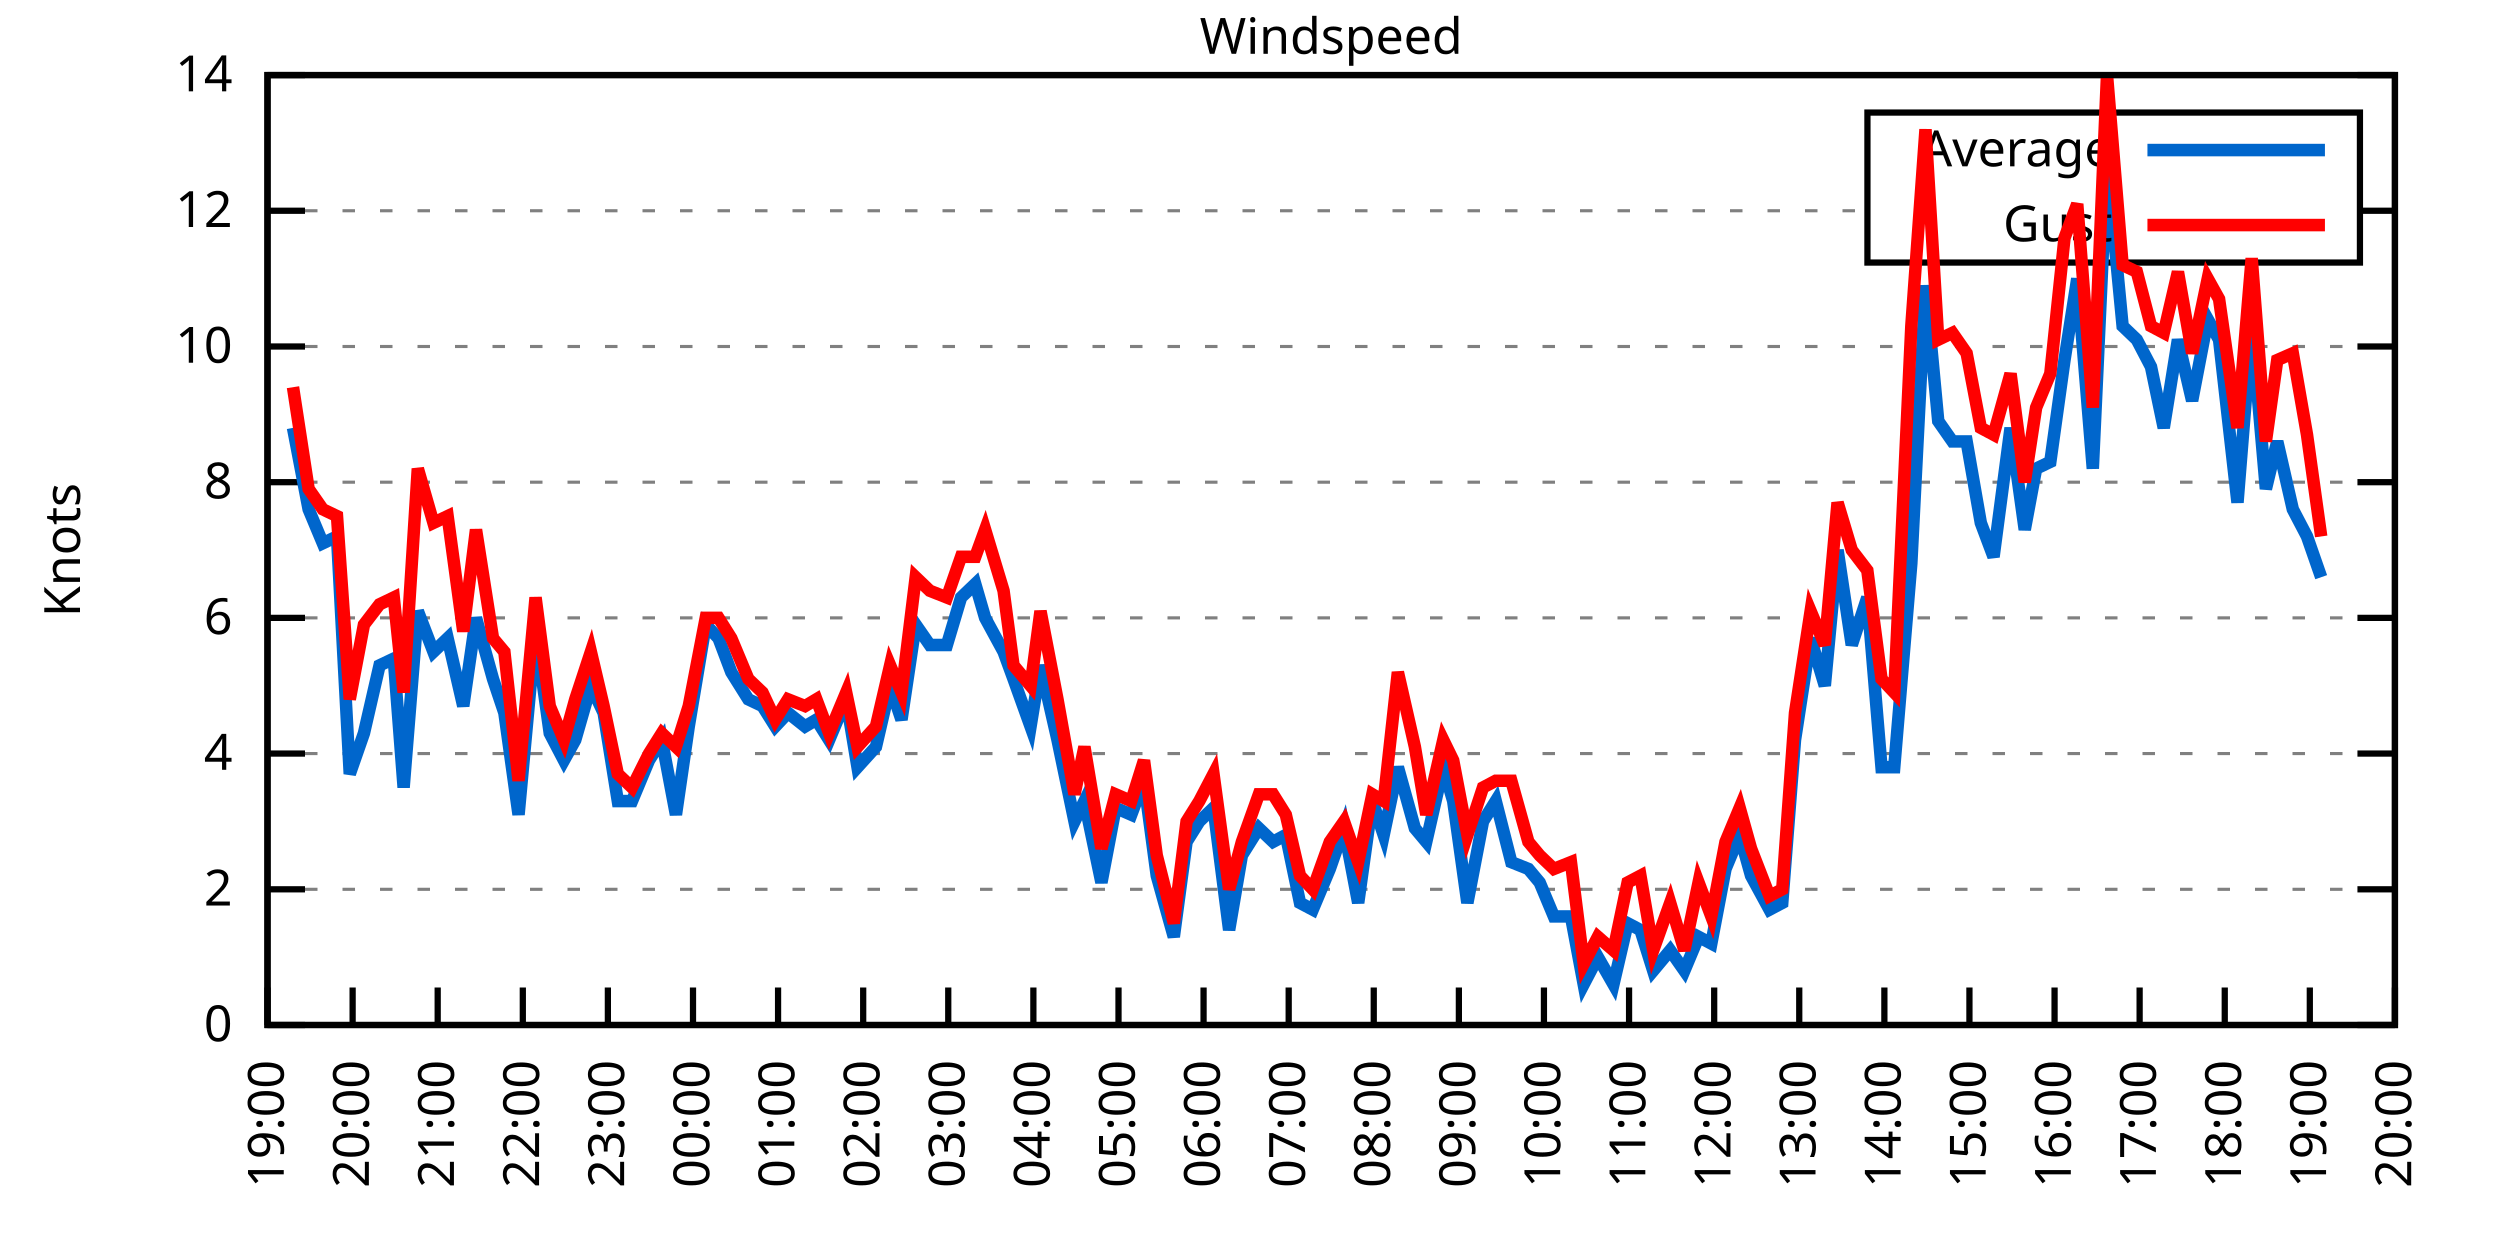
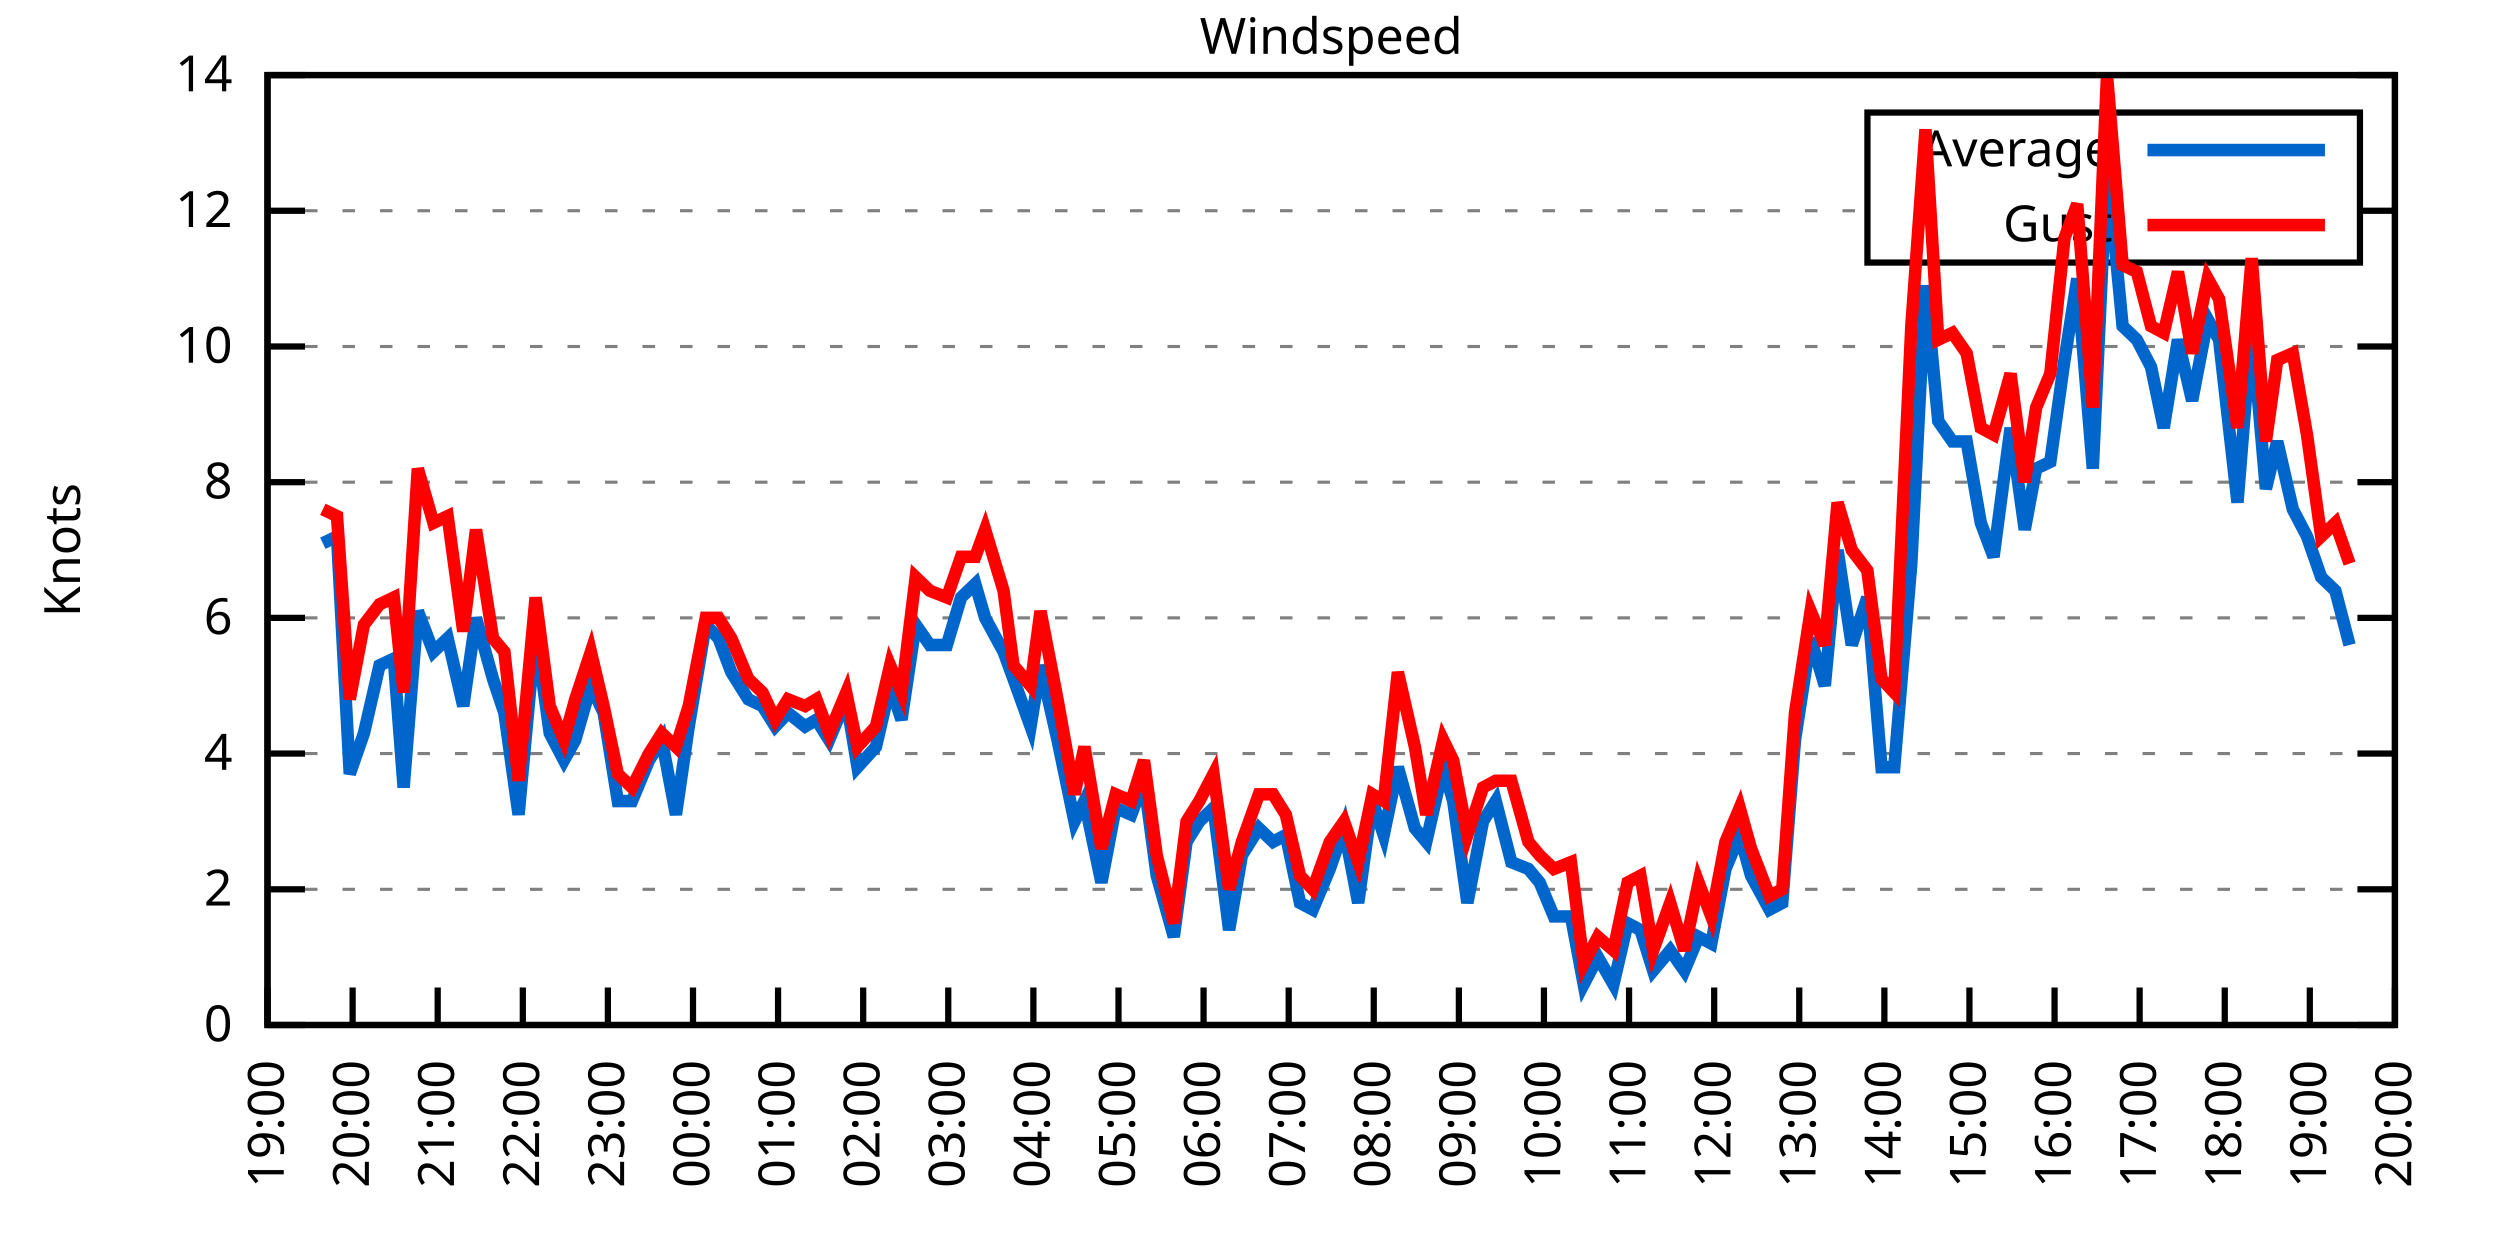
<svg xmlns="http://www.w3.org/2000/svg" xmlns:xlink="http://www.w3.org/1999/xlink" width="400" height="200" viewBox="0 0 400 200">
  <g id="gnuplot_canvas">
    <rect x="0" y="0" width="400" height="200" fill="none" />
    <defs>
      <circle id="gpDot" r="0.5" stroke-width="0.5" stroke="currentColor" />
      <path id="gpPt0" stroke-width="0.333" stroke="currentColor" d="M-1,0 h2 M0,-1 v2" />
      <path id="gpPt1" stroke-width="0.333" stroke="currentColor" d="M-1,-1 L1,1 M1,-1 L-1,1" />
      <path id="gpPt2" stroke-width="0.333" stroke="currentColor" d="M-1,0 L1,0 M0,-1 L0,1 M-1,-1 L1,1 M-1,1 L1,-1" />
      <rect id="gpPt3" stroke-width="0.333" stroke="currentColor" x="-1" y="-1" width="2" height="2" />
      <rect id="gpPt4" stroke-width="0.333" stroke="currentColor" fill="currentColor" x="-1" y="-1" width="2" height="2" />
      <circle id="gpPt5" stroke-width="0.333" stroke="currentColor" cx="0" cy="0" r="1" />
      <use xlink:href="#gpPt5" id="gpPt6" fill="currentColor" stroke="none" />
      <path id="gpPt7" stroke-width="0.333" stroke="currentColor" d="M0,-1.33 L-1.33,0.67 L1.33,0.67 z" />
      <use xlink:href="#gpPt7" id="gpPt8" fill="currentColor" stroke="none" />
      <use xlink:href="#gpPt7" id="gpPt9" stroke="currentColor" transform="rotate(180)" />
      <use xlink:href="#gpPt9" id="gpPt10" fill="currentColor" stroke="none" />
      <use xlink:href="#gpPt3" id="gpPt11" stroke="currentColor" transform="rotate(45)" />
      <use xlink:href="#gpPt11" id="gpPt12" fill="currentColor" stroke="none" />
      <path id="gpPt13" stroke-width="0.333" stroke="currentColor" d="M0,1.330 L1.265,0.411 L0.782,-1.067 L-0.782,-1.076 L-1.265,0.411 z" />
      <use xlink:href="#gpPt13" id="gpPt14" fill="currentColor" stroke="none" />
      <filter id="textbox" filterUnits="objectBoundingBox" x="0" y="0" height="1" width="1">
        <feFlood flood-color="white" flood-opacity="1" result="bgnd" />
        <feComposite in="SourceGraphic" in2="bgnd" operator="atop" />
      </filter>
      <filter id="greybox" filterUnits="objectBoundingBox" x="0" y="0" height="1" width="1">
        <feFlood flood-color="lightgrey" flood-opacity="1" result="grey" />
        <feComposite in="SourceGraphic" in2="grey" operator="atop" />
      </filter>
    </defs>
    <g fill="none" color="white" stroke="currentColor" stroke-width="1.00" stroke-linecap="butt" stroke-linejoin="miter">
</g>
    <g fill="none" color="black" stroke="currentColor" stroke-width="1.00" stroke-linecap="butt" stroke-linejoin="miter">
      <g stroke="none" shape-rendering="crispEdges">
        <polygon fill="rgb(255, 255, 255)" points="42.80,164.00 383.18,164.00 383.18,12.02 42.80,12.02 " />
      </g>
    </g>
    <g fill="none" color="black" stroke="currentColor" stroke-width="1.00" stroke-linecap="butt" stroke-linejoin="miter">
</g>
    <g fill="none" color="black" stroke="black" stroke-width="0.50" stroke-linecap="butt" stroke-linejoin="miter">
</g>
    <g fill="none" color="gray" stroke="currentColor" stroke-width="0.50" stroke-linecap="butt" stroke-linejoin="miter">
      <path stroke="gray" stroke-dasharray="2,4" class="gridline" d="M42.80,164.00 L383.19,164.00  " />
    </g>
    <g fill="none" color="gray" stroke="gray" stroke-width="1.00" stroke-linecap="butt" stroke-linejoin="miter">
</g>
    <g fill="none" color="black" stroke="currentColor" stroke-width="1.00" stroke-linecap="butt" stroke-linejoin="miter">
      <path stroke="black" d="M42.80,164.00 L48.80,164.00 M383.19,164.00 L377.19,164.00  " />
      <g transform="translate(37.20,166.60)" stroke="none" fill="black" font-family="Sans" font-size="8.00" text-anchor="end">
        <text>
          <tspan font-family="Sans"> 0</tspan>
        </text>
      </g>
    </g>
    <g fill="none" color="black" stroke="currentColor" stroke-width="1.00" stroke-linecap="butt" stroke-linejoin="miter">
</g>
    <g fill="none" color="black" stroke="black" stroke-width="0.50" stroke-linecap="butt" stroke-linejoin="miter">
</g>
    <g fill="none" color="gray" stroke="currentColor" stroke-width="0.50" stroke-linecap="butt" stroke-linejoin="miter">
      <path stroke="gray" stroke-dasharray="2,4" class="gridline" d="M42.80,142.29 L383.19,142.29  " />
    </g>
    <g fill="none" color="gray" stroke="gray" stroke-width="1.00" stroke-linecap="butt" stroke-linejoin="miter">
</g>
    <g fill="none" color="black" stroke="currentColor" stroke-width="1.00" stroke-linecap="butt" stroke-linejoin="miter">
      <path stroke="black" d="M42.80,142.29 L48.80,142.29 M383.19,142.29 L377.19,142.29  " />
      <g transform="translate(37.20,144.89)" stroke="none" fill="black" font-family="Sans" font-size="8.00" text-anchor="end">
        <text>
          <tspan font-family="Sans"> 2</tspan>
        </text>
      </g>
    </g>
    <g fill="none" color="black" stroke="currentColor" stroke-width="1.00" stroke-linecap="butt" stroke-linejoin="miter">
</g>
    <g fill="none" color="black" stroke="black" stroke-width="0.50" stroke-linecap="butt" stroke-linejoin="miter">
</g>
    <g fill="none" color="gray" stroke="currentColor" stroke-width="0.50" stroke-linecap="butt" stroke-linejoin="miter">
      <path stroke="gray" stroke-dasharray="2,4" class="gridline" d="M42.80,120.57 L383.19,120.57  " />
    </g>
    <g fill="none" color="gray" stroke="gray" stroke-width="1.00" stroke-linecap="butt" stroke-linejoin="miter">
</g>
    <g fill="none" color="black" stroke="currentColor" stroke-width="1.00" stroke-linecap="butt" stroke-linejoin="miter">
      <path stroke="black" d="M42.80,120.57 L48.80,120.57 M383.19,120.57 L377.19,120.57  " />
      <g transform="translate(37.20,123.17)" stroke="none" fill="black" font-family="Sans" font-size="8.00" text-anchor="end">
        <text>
          <tspan font-family="Sans"> 4</tspan>
        </text>
      </g>
    </g>
    <g fill="none" color="black" stroke="currentColor" stroke-width="1.00" stroke-linecap="butt" stroke-linejoin="miter">
</g>
    <g fill="none" color="black" stroke="black" stroke-width="0.50" stroke-linecap="butt" stroke-linejoin="miter">
</g>
    <g fill="none" color="gray" stroke="currentColor" stroke-width="0.50" stroke-linecap="butt" stroke-linejoin="miter">
      <path stroke="gray" stroke-dasharray="2,4" class="gridline" d="M42.80,98.86 L383.19,98.86  " />
    </g>
    <g fill="none" color="gray" stroke="gray" stroke-width="1.00" stroke-linecap="butt" stroke-linejoin="miter">
</g>
    <g fill="none" color="black" stroke="currentColor" stroke-width="1.00" stroke-linecap="butt" stroke-linejoin="miter">
      <path stroke="black" d="M42.80,98.86 L48.80,98.86 M383.19,98.86 L377.19,98.86  " />
      <g transform="translate(37.20,101.46)" stroke="none" fill="black" font-family="Sans" font-size="8.00" text-anchor="end">
        <text>
          <tspan font-family="Sans"> 6</tspan>
        </text>
      </g>
    </g>
    <g fill="none" color="black" stroke="currentColor" stroke-width="1.00" stroke-linecap="butt" stroke-linejoin="miter">
</g>
    <g fill="none" color="black" stroke="black" stroke-width="0.50" stroke-linecap="butt" stroke-linejoin="miter">
</g>
    <g fill="none" color="gray" stroke="currentColor" stroke-width="0.50" stroke-linecap="butt" stroke-linejoin="miter">
      <path stroke="gray" stroke-dasharray="2,4" class="gridline" d="M42.80,77.15 L383.19,77.15  " />
    </g>
    <g fill="none" color="gray" stroke="gray" stroke-width="1.00" stroke-linecap="butt" stroke-linejoin="miter">
</g>
    <g fill="none" color="black" stroke="currentColor" stroke-width="1.00" stroke-linecap="butt" stroke-linejoin="miter">
      <path stroke="black" d="M42.80,77.15 L48.80,77.15 M383.19,77.15 L377.19,77.15  " />
      <g transform="translate(37.20,79.75)" stroke="none" fill="black" font-family="Sans" font-size="8.00" text-anchor="end">
        <text>
          <tspan font-family="Sans"> 8</tspan>
        </text>
      </g>
    </g>
    <g fill="none" color="black" stroke="currentColor" stroke-width="1.00" stroke-linecap="butt" stroke-linejoin="miter">
</g>
    <g fill="none" color="black" stroke="black" stroke-width="0.50" stroke-linecap="butt" stroke-linejoin="miter">
</g>
    <g fill="none" color="gray" stroke="currentColor" stroke-width="0.50" stroke-linecap="butt" stroke-linejoin="miter">
      <path stroke="gray" stroke-dasharray="2,4" class="gridline" d="M42.80,55.44 L383.19,55.44  " />
    </g>
    <g fill="none" color="gray" stroke="gray" stroke-width="1.00" stroke-linecap="butt" stroke-linejoin="miter">
</g>
    <g fill="none" color="black" stroke="currentColor" stroke-width="1.00" stroke-linecap="butt" stroke-linejoin="miter">
      <path stroke="black" d="M42.80,55.44 L48.80,55.44 M383.19,55.44 L377.19,55.44  " />
      <g transform="translate(37.20,58.04)" stroke="none" fill="black" font-family="Sans" font-size="8.00" text-anchor="end">
        <text>
          <tspan font-family="Sans"> 10</tspan>
        </text>
      </g>
    </g>
    <g fill="none" color="black" stroke="currentColor" stroke-width="1.00" stroke-linecap="butt" stroke-linejoin="miter">
</g>
    <g fill="none" color="black" stroke="black" stroke-width="0.50" stroke-linecap="butt" stroke-linejoin="miter">
</g>
    <g fill="none" color="gray" stroke="currentColor" stroke-width="0.50" stroke-linecap="butt" stroke-linejoin="miter">
      <path stroke="gray" stroke-dasharray="2,4" class="gridline" d="M42.80,33.72 L298.79,33.72 M377.59,33.72 L383.19,33.72  " />
    </g>
    <g fill="none" color="gray" stroke="gray" stroke-width="1.00" stroke-linecap="butt" stroke-linejoin="miter">
</g>
    <g fill="none" color="black" stroke="currentColor" stroke-width="1.00" stroke-linecap="butt" stroke-linejoin="miter">
      <path stroke="black" d="M42.80,33.72 L48.80,33.72 M383.19,33.72 L377.19,33.72  " />
      <g transform="translate(37.20,36.32)" stroke="none" fill="black" font-family="Sans" font-size="8.00" text-anchor="end">
        <text>
          <tspan font-family="Sans"> 12</tspan>
        </text>
      </g>
    </g>
    <g fill="none" color="black" stroke="currentColor" stroke-width="1.00" stroke-linecap="butt" stroke-linejoin="miter">
</g>
    <g fill="none" color="black" stroke="black" stroke-width="0.50" stroke-linecap="butt" stroke-linejoin="miter">
</g>
    <g fill="none" color="gray" stroke="currentColor" stroke-width="0.50" stroke-linecap="butt" stroke-linejoin="miter">
      <path stroke="gray" stroke-dasharray="2,4" class="gridline" d="M42.80,12.01 L383.19,12.01  " />
    </g>
    <g fill="none" color="gray" stroke="gray" stroke-width="1.00" stroke-linecap="butt" stroke-linejoin="miter">
</g>
    <g fill="none" color="black" stroke="currentColor" stroke-width="1.00" stroke-linecap="butt" stroke-linejoin="miter">
      <path stroke="black" d="M42.80,12.01 L48.80,12.01 M383.19,12.01 L377.19,12.01  " />
      <g transform="translate(37.20,14.61)" stroke="none" fill="black" font-family="Sans" font-size="8.00" text-anchor="end">
        <text>
          <tspan font-family="Sans"> 14</tspan>
        </text>
      </g>
    </g>
    <g fill="none" color="black" stroke="currentColor" stroke-width="1.00" stroke-linecap="butt" stroke-linejoin="miter">
      <path stroke="black" d="M42.80,164.00 L42.80,158.00  " />
      <g transform="translate(45.40,169.60) rotate(270.00)" stroke="none" fill="black" font-family="Sans" font-size="8.00" text-anchor="end">
        <text>
          <tspan font-family="Sans">19:00</tspan>
        </text>
      </g>
    </g>
    <g fill="none" color="black" stroke="currentColor" stroke-width="1.00" stroke-linecap="butt" stroke-linejoin="miter">
      <path stroke="black" d="M56.42,164.00 L56.42,158.00  " />
      <g transform="translate(59.02,169.60) rotate(270.00)" stroke="none" fill="black" font-family="Sans" font-size="8.00" text-anchor="end">
        <text>
          <tspan font-family="Sans">20:00</tspan>
        </text>
      </g>
    </g>
    <g fill="none" color="black" stroke="currentColor" stroke-width="1.00" stroke-linecap="butt" stroke-linejoin="miter">
      <path stroke="black" d="M70.03,164.00 L70.03,158.00  " />
      <g transform="translate(72.63,169.60) rotate(270.00)" stroke="none" fill="black" font-family="Sans" font-size="8.00" text-anchor="end">
        <text>
          <tspan font-family="Sans">21:00</tspan>
        </text>
      </g>
    </g>
    <g fill="none" color="black" stroke="currentColor" stroke-width="1.00" stroke-linecap="butt" stroke-linejoin="miter">
      <path stroke="black" d="M83.65,164.00 L83.65,158.00  " />
      <g transform="translate(86.25,169.60) rotate(270.00)" stroke="none" fill="black" font-family="Sans" font-size="8.00" text-anchor="end">
        <text>
          <tspan font-family="Sans">22:00</tspan>
        </text>
      </g>
    </g>
    <g fill="none" color="black" stroke="currentColor" stroke-width="1.00" stroke-linecap="butt" stroke-linejoin="miter">
      <path stroke="black" d="M97.26,164.00 L97.26,158.00  " />
      <g transform="translate(99.86,169.60) rotate(270.00)" stroke="none" fill="black" font-family="Sans" font-size="8.00" text-anchor="end">
        <text>
          <tspan font-family="Sans">23:00</tspan>
        </text>
      </g>
    </g>
    <g fill="none" color="black" stroke="currentColor" stroke-width="1.00" stroke-linecap="butt" stroke-linejoin="miter">
      <path stroke="black" d="M110.88,164.00 L110.88,158.00  " />
      <g transform="translate(113.48,169.60) rotate(270.00)" stroke="none" fill="black" font-family="Sans" font-size="8.00" text-anchor="end">
        <text>
          <tspan font-family="Sans">00:00</tspan>
        </text>
      </g>
    </g>
    <g fill="none" color="black" stroke="currentColor" stroke-width="1.00" stroke-linecap="butt" stroke-linejoin="miter">
      <path stroke="black" d="M124.49,164.00 L124.49,158.00  " />
      <g transform="translate(127.09,169.60) rotate(270.00)" stroke="none" fill="black" font-family="Sans" font-size="8.00" text-anchor="end">
        <text>
          <tspan font-family="Sans">01:00</tspan>
        </text>
      </g>
    </g>
    <g fill="none" color="black" stroke="currentColor" stroke-width="1.00" stroke-linecap="butt" stroke-linejoin="miter">
      <path stroke="black" d="M138.11,164.00 L138.11,158.00  " />
      <g transform="translate(140.71,169.60) rotate(270.00)" stroke="none" fill="black" font-family="Sans" font-size="8.00" text-anchor="end">
        <text>
          <tspan font-family="Sans">02:00</tspan>
        </text>
      </g>
    </g>
    <g fill="none" color="black" stroke="currentColor" stroke-width="1.00" stroke-linecap="butt" stroke-linejoin="miter">
      <path stroke="black" d="M151.72,164.00 L151.72,158.00  " />
      <g transform="translate(154.32,169.60) rotate(270.00)" stroke="none" fill="black" font-family="Sans" font-size="8.00" text-anchor="end">
        <text>
          <tspan font-family="Sans">03:00</tspan>
        </text>
      </g>
    </g>
    <g fill="none" color="black" stroke="currentColor" stroke-width="1.00" stroke-linecap="butt" stroke-linejoin="miter">
      <path stroke="black" d="M165.34,164.00 L165.34,158.00  " />
      <g transform="translate(167.94,169.60) rotate(270.00)" stroke="none" fill="black" font-family="Sans" font-size="8.00" text-anchor="end">
        <text>
          <tspan font-family="Sans">04:00</tspan>
        </text>
      </g>
    </g>
    <g fill="none" color="black" stroke="currentColor" stroke-width="1.00" stroke-linecap="butt" stroke-linejoin="miter">
      <path stroke="black" d="M178.96,164.00 L178.96,158.00  " />
      <g transform="translate(181.56,169.60) rotate(270.00)" stroke="none" fill="black" font-family="Sans" font-size="8.00" text-anchor="end">
        <text>
          <tspan font-family="Sans">05:00</tspan>
        </text>
      </g>
    </g>
    <g fill="none" color="black" stroke="currentColor" stroke-width="1.00" stroke-linecap="butt" stroke-linejoin="miter">
      <path stroke="black" d="M192.57,164.00 L192.57,158.00  " />
      <g transform="translate(195.17,169.60) rotate(270.00)" stroke="none" fill="black" font-family="Sans" font-size="8.00" text-anchor="end">
        <text>
          <tspan font-family="Sans">06:00</tspan>
        </text>
      </g>
    </g>
    <g fill="none" color="black" stroke="currentColor" stroke-width="1.00" stroke-linecap="butt" stroke-linejoin="miter">
      <path stroke="black" d="M206.19,164.00 L206.19,158.00  " />
      <g transform="translate(208.79,169.60) rotate(270.00)" stroke="none" fill="black" font-family="Sans" font-size="8.00" text-anchor="end">
        <text>
          <tspan font-family="Sans">07:00</tspan>
        </text>
      </g>
    </g>
    <g fill="none" color="black" stroke="currentColor" stroke-width="1.00" stroke-linecap="butt" stroke-linejoin="miter">
      <path stroke="black" d="M219.80,164.00 L219.80,158.00  " />
      <g transform="translate(222.40,169.60) rotate(270.00)" stroke="none" fill="black" font-family="Sans" font-size="8.00" text-anchor="end">
        <text>
          <tspan font-family="Sans">08:00</tspan>
        </text>
      </g>
    </g>
    <g fill="none" color="black" stroke="currentColor" stroke-width="1.00" stroke-linecap="butt" stroke-linejoin="miter">
      <path stroke="black" d="M233.42,164.00 L233.42,158.00  " />
      <g transform="translate(236.02,169.60) rotate(270.00)" stroke="none" fill="black" font-family="Sans" font-size="8.00" text-anchor="end">
        <text>
          <tspan font-family="Sans">09:00</tspan>
        </text>
      </g>
    </g>
    <g fill="none" color="black" stroke="currentColor" stroke-width="1.00" stroke-linecap="butt" stroke-linejoin="miter">
      <path stroke="black" d="M247.03,164.00 L247.03,158.00  " />
      <g transform="translate(249.63,169.60) rotate(270.00)" stroke="none" fill="black" font-family="Sans" font-size="8.00" text-anchor="end">
        <text>
          <tspan font-family="Sans">10:00</tspan>
        </text>
      </g>
    </g>
    <g fill="none" color="black" stroke="currentColor" stroke-width="1.00" stroke-linecap="butt" stroke-linejoin="miter">
      <path stroke="black" d="M260.65,164.00 L260.65,158.00  " />
      <g transform="translate(263.25,169.60) rotate(270.00)" stroke="none" fill="black" font-family="Sans" font-size="8.00" text-anchor="end">
        <text>
          <tspan font-family="Sans">11:00</tspan>
        </text>
      </g>
    </g>
    <g fill="none" color="black" stroke="currentColor" stroke-width="1.00" stroke-linecap="butt" stroke-linejoin="miter">
      <path stroke="black" d="M274.27,164.00 L274.27,158.00  " />
      <g transform="translate(276.87,169.60) rotate(270.00)" stroke="none" fill="black" font-family="Sans" font-size="8.00" text-anchor="end">
        <text>
          <tspan font-family="Sans">12:00</tspan>
        </text>
      </g>
    </g>
    <g fill="none" color="black" stroke="currentColor" stroke-width="1.00" stroke-linecap="butt" stroke-linejoin="miter">
      <path stroke="black" d="M287.88,164.00 L287.88,158.00  " />
      <g transform="translate(290.48,169.60) rotate(270.00)" stroke="none" fill="black" font-family="Sans" font-size="8.00" text-anchor="end">
        <text>
          <tspan font-family="Sans">13:00</tspan>
        </text>
      </g>
    </g>
    <g fill="none" color="black" stroke="currentColor" stroke-width="1.00" stroke-linecap="butt" stroke-linejoin="miter">
      <path stroke="black" d="M301.50,164.00 L301.50,158.00  " />
      <g transform="translate(304.10,169.60) rotate(270.00)" stroke="none" fill="black" font-family="Sans" font-size="8.00" text-anchor="end">
        <text>
          <tspan font-family="Sans">14:00</tspan>
        </text>
      </g>
    </g>
    <g fill="none" color="black" stroke="currentColor" stroke-width="1.00" stroke-linecap="butt" stroke-linejoin="miter">
      <path stroke="black" d="M315.11,164.00 L315.11,158.00  " />
      <g transform="translate(317.71,169.60) rotate(270.00)" stroke="none" fill="black" font-family="Sans" font-size="8.00" text-anchor="end">
        <text>
          <tspan font-family="Sans">15:00</tspan>
        </text>
      </g>
    </g>
    <g fill="none" color="black" stroke="currentColor" stroke-width="1.00" stroke-linecap="butt" stroke-linejoin="miter">
      <path stroke="black" d="M328.73,164.00 L328.73,158.00  " />
      <g transform="translate(331.33,169.60) rotate(270.00)" stroke="none" fill="black" font-family="Sans" font-size="8.00" text-anchor="end">
        <text>
          <tspan font-family="Sans">16:00</tspan>
        </text>
      </g>
    </g>
    <g fill="none" color="black" stroke="currentColor" stroke-width="1.00" stroke-linecap="butt" stroke-linejoin="miter">
      <path stroke="black" d="M342.34,164.00 L342.34,158.00  " />
      <g transform="translate(344.94,169.60) rotate(270.00)" stroke="none" fill="black" font-family="Sans" font-size="8.00" text-anchor="end">
        <text>
          <tspan font-family="Sans">17:00</tspan>
        </text>
      </g>
    </g>
    <g fill="none" color="black" stroke="currentColor" stroke-width="1.00" stroke-linecap="butt" stroke-linejoin="miter">
      <path stroke="black" d="M355.96,164.00 L355.96,158.00  " />
      <g transform="translate(358.56,169.60) rotate(270.00)" stroke="none" fill="black" font-family="Sans" font-size="8.00" text-anchor="end">
        <text>
          <tspan font-family="Sans">18:00</tspan>
        </text>
      </g>
    </g>
    <g fill="none" color="black" stroke="currentColor" stroke-width="1.00" stroke-linecap="butt" stroke-linejoin="miter">
      <path stroke="black" d="M369.57,164.00 L369.57,158.00  " />
      <g transform="translate(372.17,169.60) rotate(270.00)" stroke="none" fill="black" font-family="Sans" font-size="8.00" text-anchor="end">
        <text>
          <tspan font-family="Sans">19:00</tspan>
        </text>
      </g>
    </g>
    <g fill="none" color="black" stroke="currentColor" stroke-width="1.00" stroke-linecap="butt" stroke-linejoin="miter">
      <path stroke="black" d="M383.19,164.00 L383.19,158.00  " />
      <g transform="translate(385.79,169.60) rotate(270.00)" stroke="none" fill="black" font-family="Sans" font-size="8.00" text-anchor="end">
        <text>
          <tspan font-family="Sans">20:00</tspan>
        </text>
      </g>
    </g>
    <g fill="none" color="black" stroke="currentColor" stroke-width="1.00" stroke-linecap="butt" stroke-linejoin="miter">
</g>
    <g fill="none" color="black" stroke="currentColor" stroke-width="1.00" stroke-linecap="butt" stroke-linejoin="miter">
      <path stroke="black" d="M42.80,12.01 L42.80,164.00 L383.19,164.00 L383.19,12.01 L42.80,12.01 Z  " />
    </g>
    <g fill="none" color="black" stroke="currentColor" stroke-width="1.00" stroke-linecap="butt" stroke-linejoin="miter">
</g>
    <g fill="none" color="black" stroke="currentColor" stroke-width="1.00" stroke-linecap="butt" stroke-linejoin="miter">
      <path stroke="black" d="M298.79,42.01 L298.79,18.01 L377.59,18.01 L377.59,42.01 L298.79,42.01 Z  " />
    </g>
    <g id="Windspeed_plot_1">
      <g fill="none" color="white" stroke="black" stroke-width="2.00" stroke-linecap="butt" stroke-linejoin="miter">
</g>
      <g fill="none" color="black" stroke="currentColor" stroke-width="2.00" stroke-linecap="butt" stroke-linejoin="miter">
        <g transform="translate(337.99,26.61)" stroke="none" fill="black" font-family="Sans" font-size="8.00" text-anchor="end">
          <text>
            <tspan font-family="Sans">Average</tspan>
          </text>
        </g>
      </g>
      <g fill="none" color="black" stroke="currentColor" stroke-width="2.00" stroke-linecap="butt" stroke-linejoin="miter">
-         <path stroke="rgb(  0, 102, 204)" d="M343.59,24.01 L371.99,24.01 M46.88,68.46 L49.38,81.49 L51.65,86.92 L53.92,85.83 L55.96,123.83 L58.23,117.32   L60.73,106.46 L63.00,105.38 L64.58,126.00 L66.85,97.78 L69.35,104.29 L71.62,102.12 L74.12,112.97 L76.16,98.86   L78.88,108.63 L80.70,114.06 L82.97,130.35 L85.69,101.03 L87.96,117.32 L90.23,121.66 L92.04,118.40 L94.54,109.72   L96.58,114.06 L98.85,128.17 L101.12,128.17 L103.84,121.66 L105.89,118.40 L108.15,130.35 L110.20,116.23 L112.92,99.95   L114.96,102.12 L117.01,107.55 L119.73,111.89 L122.00,112.97 L124.04,116.23 L126.08,114.06 L128.81,116.23 L130.62,115.15   L132.66,118.40 L135.39,111.89 L137.20,122.75 L140.15,119.49 L142.42,109.72 L144.24,115.15 L146.51,99.95 L148.77,103.20   L151.50,103.20 L153.77,95.60 L156.04,93.43 L157.62,98.86 L160.57,104.29 L162.16,108.63 L164.89,116.23 L166.48,106.46   L169.20,118.40 L171.92,131.43 L173.51,128.17 L176.23,141.20 L178.50,129.26 L181.00,130.35 L183.04,124.92 L185.08,140.12   L187.81,149.89 L189.85,134.69 L191.89,131.43 L194.16,129.26 L196.66,148.80 L198.70,136.86 L201.42,132.52 L203.69,134.69   L205.73,133.60 L208.00,144.46 L210.04,145.54 L212.77,139.03 L215.04,132.52 L217.31,144.46 L219.58,128.17 L221.39,133.60   L223.66,122.75 L226.38,132.52 L228.20,134.69 L230.92,122.75 L232.51,128.17 L234.78,144.46 L237.28,131.43 L239.32,128.17   L241.81,137.94 L244.54,139.03 L246.35,141.20 L248.62,146.63 L251.35,146.63 L253.39,157.49 L255.66,153.14 L258.15,157.49   L260.42,147.72 L262.47,148.80 L264.51,155.31 L267.23,152.06 L269.50,155.31 L271.77,149.89 L273.81,150.97 L276.08,139.03   L278.35,133.60 L280.17,140.12 L283.12,145.54 L285.16,144.46 L287.20,118.40 L289.70,102.12 L291.97,109.72 L294.01,88.00   L296.28,103.20 L298.77,95.60 L301.04,122.75 L303.08,122.75 L305.81,90.18 L308.08,45.66 L310.12,67.38 L312.39,70.63   L314.66,70.63 L316.93,83.66 L318.97,89.09 L321.69,68.46 L323.96,84.75 L325.78,74.98 L328.05,73.89 L330.32,57.61   L332.36,44.58 L334.85,74.98 L337.12,26.12 L339.62,52.18 L341.89,54.35 L344.16,58.69 L346.20,68.46 L348.47,54.35   L350.74,64.12 L353.24,51.09 L355.05,54.35 L358.00,80.41 L360.27,52.18 L362.54,78.23 L364.36,70.63 L366.85,81.49   L369.12,85.83 L371.39,92.35  " />
+         <path stroke="rgb(  0, 102, 204)" d="M343.59,24.01 L371.99,24.01 M51.65,86.92 L53.92,85.83 L55.96,123.83 L58.23,117.32 L60.73,106.46 L63.00,105.38   L64.58,126.00 L66.85,97.78 L69.35,104.29 L71.62,102.12 L74.12,112.97 L76.16,98.86 L78.88,108.63 L80.70,114.06   L82.97,130.35 L85.69,101.03 L87.96,117.32 L90.23,121.66 L92.04,118.40 L94.54,109.72 L96.58,114.06 L98.85,128.17   L101.12,128.17 L103.84,121.66 L105.89,118.40 L108.15,130.35 L110.20,116.23 L112.92,99.95 L114.96,102.12 L117.01,107.55   L119.73,111.89 L122.00,112.97 L124.04,116.23 L126.08,114.06 L128.81,116.23 L130.62,115.15 L132.66,118.40 L135.39,111.89   L137.20,122.75 L140.15,119.49 L142.42,109.72 L144.24,115.15 L146.51,99.95 L148.77,103.20 L151.50,103.20 L153.77,95.60   L156.04,93.43 L157.62,98.86 L160.57,104.29 L162.16,108.63 L164.89,116.23 L166.48,106.46 L169.20,118.40 L171.92,131.43   L173.51,128.17 L176.23,141.20 L178.50,129.26 L181.00,130.35 L183.04,124.92 L185.08,140.12 L187.81,149.89 L189.85,134.69   L191.89,131.43 L194.16,129.26 L196.66,148.80 L198.70,136.86 L201.42,132.52 L203.69,134.69 L205.73,133.60 L208.00,144.46   L210.04,145.54 L212.77,139.03 L215.04,132.52 L217.31,144.46 L219.58,128.17 L221.39,133.60 L223.66,122.75 L226.38,132.52   L228.20,134.69 L230.92,122.75 L232.51,128.17 L234.78,144.46 L237.28,131.43 L239.32,128.17 L241.81,137.94 L244.54,139.03   L246.35,141.20 L248.62,146.63 L251.35,146.63 L253.39,157.49 L255.66,153.14 L258.15,157.49 L260.42,147.72 L262.47,148.80   L264.51,155.31 L267.23,152.06 L269.50,155.31 L271.77,149.89 L273.81,150.97 L276.08,139.03 L278.35,133.60 L280.17,140.12   L283.12,145.54 L285.16,144.46 L287.20,118.40 L289.70,102.12 L291.97,109.72 L294.01,88.00 L296.28,103.20 L298.77,95.60   L301.04,122.75 L303.08,122.75 L305.81,90.18 L308.08,45.66 L310.12,67.38 L312.39,70.63 L314.66,70.63 L316.93,83.66   L318.97,89.09 L321.69,68.46 L323.96,84.75 L325.78,74.98 L328.05,73.89 L330.32,57.61 L332.36,44.58 L334.85,74.98   L337.12,26.12 L339.62,52.18 L341.89,54.35 L344.16,58.69 L346.20,68.46 L348.47,54.35 L350.74,64.12 L353.24,51.09   L355.05,54.35 L358.00,80.41 L360.27,52.18 L362.54,78.23 L364.36,70.63 L366.85,81.49 L369.12,85.83 L371.39,92.35   L373.66,94.52 L375.93,103.20  " />
      </g>
    </g>
    <g id="Windspeed_plot_2">
      <g fill="none" color="black" stroke="currentColor" stroke-width="2.00" stroke-linecap="butt" stroke-linejoin="miter">
        <g transform="translate(337.99,38.61)" stroke="none" fill="black" font-family="Sans" font-size="8.00" text-anchor="end">
          <text>
            <tspan font-family="Sans">Gust</tspan>
          </text>
        </g>
      </g>
      <g fill="none" color="black" stroke="currentColor" stroke-width="2.00" stroke-linecap="butt" stroke-linejoin="miter">
-         <path stroke="rgb(255,   0,   0)" d="M343.59,36.01 L371.99,36.01 M46.88,61.95 L49.38,78.23 L51.65,81.49 L53.92,82.58 L55.96,111.89 L58.23,99.95   L60.73,96.69 L63.00,95.60 L64.58,110.80 L66.85,74.98 L69.35,83.66 L71.62,82.58 L74.12,101.03 L76.16,84.75   L78.88,102.12 L80.70,104.29 L82.97,124.92 L85.69,95.60 L87.96,112.97 L90.23,118.40 L92.04,111.89 L94.54,104.29   L96.58,112.97 L98.85,123.83 L101.12,126.00 L103.84,120.57 L105.89,117.32 L108.15,119.49 L110.20,112.97 L112.92,98.86   L114.96,98.86 L117.01,102.12 L119.73,108.63 L122.00,110.80 L124.04,115.15 L126.08,111.89 L128.81,112.97 L130.62,111.89   L132.66,117.32 L135.39,110.80 L137.20,119.49 L140.15,116.23 L142.42,106.46 L144.24,110.80 L146.51,92.35 L148.77,94.52   L151.50,95.60 L153.77,89.09 L156.04,89.09 L157.62,84.75 L160.57,94.52 L162.16,106.46 L164.89,109.72 L166.48,97.78   L169.20,111.89 L171.92,127.09 L173.51,119.49 L176.23,135.77 L178.50,127.09 L181.00,128.17 L183.04,121.66 L185.08,136.86   L187.81,147.72 L189.85,131.43 L191.89,128.17 L194.16,123.83 L196.66,142.29 L198.70,134.69 L201.42,127.09 L203.69,127.09   L205.73,130.35 L208.00,140.12 L210.04,142.29 L212.77,134.69 L215.04,131.43 L217.31,137.94 L219.58,127.09 L221.39,128.17   L223.66,107.55 L226.38,119.49 L228.20,130.35 L230.92,118.40 L232.51,121.66 L234.78,133.60 L237.28,126.00 L239.32,124.92   L241.81,124.92 L244.54,134.69 L246.35,136.86 L248.62,139.03 L251.35,137.94 L253.39,154.23 L255.66,149.89 L258.15,152.06   L260.42,141.20 L262.47,140.12 L264.51,152.06 L267.23,144.46 L269.50,152.06 L271.77,141.20 L273.81,146.63 L276.08,134.69   L278.35,129.26 L280.17,135.77 L283.12,143.37 L285.16,142.29 L287.20,114.06 L289.70,97.78 L291.97,103.20 L294.01,80.41   L296.28,88.00 L298.77,91.26 L301.04,108.63 L303.08,110.80 L305.81,52.18 L308.08,20.70 L310.12,54.35 L312.39,53.26   L314.66,56.52 L316.93,68.46 L318.97,69.55 L321.69,59.78 L323.96,77.15 L325.78,65.21 L328.05,59.78 L330.32,38.07   L332.36,32.64 L334.85,65.21 L337.12,12.01 L339.62,42.41 L341.89,43.49 L344.16,52.18 L346.20,53.26 L348.47,43.49   L350.74,56.52 L353.24,44.58 L355.05,47.84 L358.00,68.46 L360.27,41.32 L362.54,70.63 L364.36,57.61 L366.85,56.52   L369.12,69.55 L371.39,85.83  " />
+         <path stroke="rgb(255,   0,   0)" d="M343.59,36.01 L371.99,36.01 M51.65,81.49 L53.92,82.58 L55.96,111.89 L58.23,99.95 L60.73,96.69 L63.00,95.60   L64.58,110.80 L66.85,74.98 L69.35,83.66 L71.62,82.58 L74.12,101.03 L76.16,84.75 L78.88,102.12 L80.70,104.29   L82.97,124.92 L85.69,95.60 L87.96,112.97 L90.23,118.40 L92.04,111.89 L94.54,104.29 L96.58,112.97 L98.85,123.83   L101.12,126.00 L103.84,120.57 L105.89,117.32 L108.15,119.49 L110.20,112.97 L112.92,98.86 L114.96,98.86 L117.01,102.12   L119.73,108.63 L122.00,110.80 L124.04,115.15 L126.08,111.89 L128.81,112.97 L130.62,111.89 L132.66,117.32 L135.39,110.80   L137.20,119.49 L140.15,116.23 L142.42,106.46 L144.24,110.80 L146.51,92.35 L148.77,94.52 L151.50,95.60 L153.77,89.09   L156.04,89.09 L157.62,84.75 L160.57,94.52 L162.16,106.46 L164.89,109.72 L166.48,97.78 L169.20,111.89 L171.92,127.09   L173.51,119.49 L176.23,135.77 L178.50,127.09 L181.00,128.17 L183.04,121.66 L185.08,136.86 L187.81,147.72 L189.85,131.43   L191.89,128.17 L194.16,123.83 L196.66,142.29 L198.70,134.69 L201.42,127.09 L203.69,127.09 L205.73,130.35 L208.00,140.12   L210.04,142.29 L212.77,134.69 L215.04,131.43 L217.31,137.94 L219.58,127.09 L221.39,128.17 L223.66,107.55 L226.38,119.49   L228.20,130.35 L230.92,118.40 L232.51,121.66 L234.78,133.60 L237.28,126.00 L239.32,124.92 L241.81,124.92 L244.54,134.69   L246.35,136.86 L248.62,139.03 L251.35,137.94 L253.39,154.23 L255.66,149.89 L258.15,152.06 L260.42,141.20 L262.47,140.12   L264.51,152.06 L267.23,144.46 L269.50,152.06 L271.77,141.20 L273.81,146.63 L276.08,134.69 L278.35,129.26 L280.17,135.77   L283.12,143.37 L285.16,142.29 L287.20,114.06 L289.70,97.78 L291.97,103.20 L294.01,80.41 L296.28,88.00 L298.77,91.26   L301.04,108.63 L303.08,110.80 L305.81,52.18 L308.08,20.70 L310.12,54.35 L312.39,53.26 L314.66,56.52 L316.93,68.46   L318.97,69.55 L321.69,59.78 L323.96,77.15 L325.78,65.21 L328.05,59.78 L330.32,38.07 L332.36,32.64 L334.85,65.21   L337.12,12.01 L339.62,42.41 L341.89,43.49 L344.16,52.18 L346.20,53.26 L348.47,43.49 L350.74,56.52 L353.24,44.58   L355.05,47.84 L358.00,68.46 L360.27,41.32 L362.54,70.63 L364.36,57.61 L366.85,56.52 L369.12,69.55 L371.39,85.83   L373.66,83.66 L375.93,90.18  " />
      </g>
    </g>
    <g fill="none" color="black" stroke="currentColor" stroke-width="2.00" stroke-linecap="butt" stroke-linejoin="miter">
</g>
    <g fill="none" color="black" stroke="black" stroke-width="1.00" stroke-linecap="butt" stroke-linejoin="miter">
</g>
    <g fill="none" color="black" stroke="currentColor" stroke-width="1.00" stroke-linecap="butt" stroke-linejoin="miter">
      <path stroke="black" d="M42.80,12.01 L42.80,164.00 L383.19,164.00 L383.19,12.01 L42.80,12.01 Z  " />
      <g transform="translate(12.80,88.01) rotate(270.00)" stroke="none" fill="black" font-family="Sans" font-size="8.00" text-anchor="middle">
        <text>
          <tspan font-family="Sans">Knots</tspan>
        </text>
      </g>
    </g>
    <g fill="none" color="black" stroke="currentColor" stroke-width="1.00" stroke-linecap="butt" stroke-linejoin="miter">
</g>
    <g fill="none" color="black" stroke="currentColor" stroke-width="1.00" stroke-linecap="butt" stroke-linejoin="miter">
      <g transform="translate(212.99,8.61)" stroke="none" fill="black" font-family="Sans" font-size="8.00" text-anchor="middle">
        <text>
          <tspan font-family="Sans">Windspeed</tspan>
        </text>
      </g>
    </g>
    <g fill="none" color="black" stroke="currentColor" stroke-width="1.00" stroke-linecap="butt" stroke-linejoin="miter">
</g>
  </g>
</svg>
